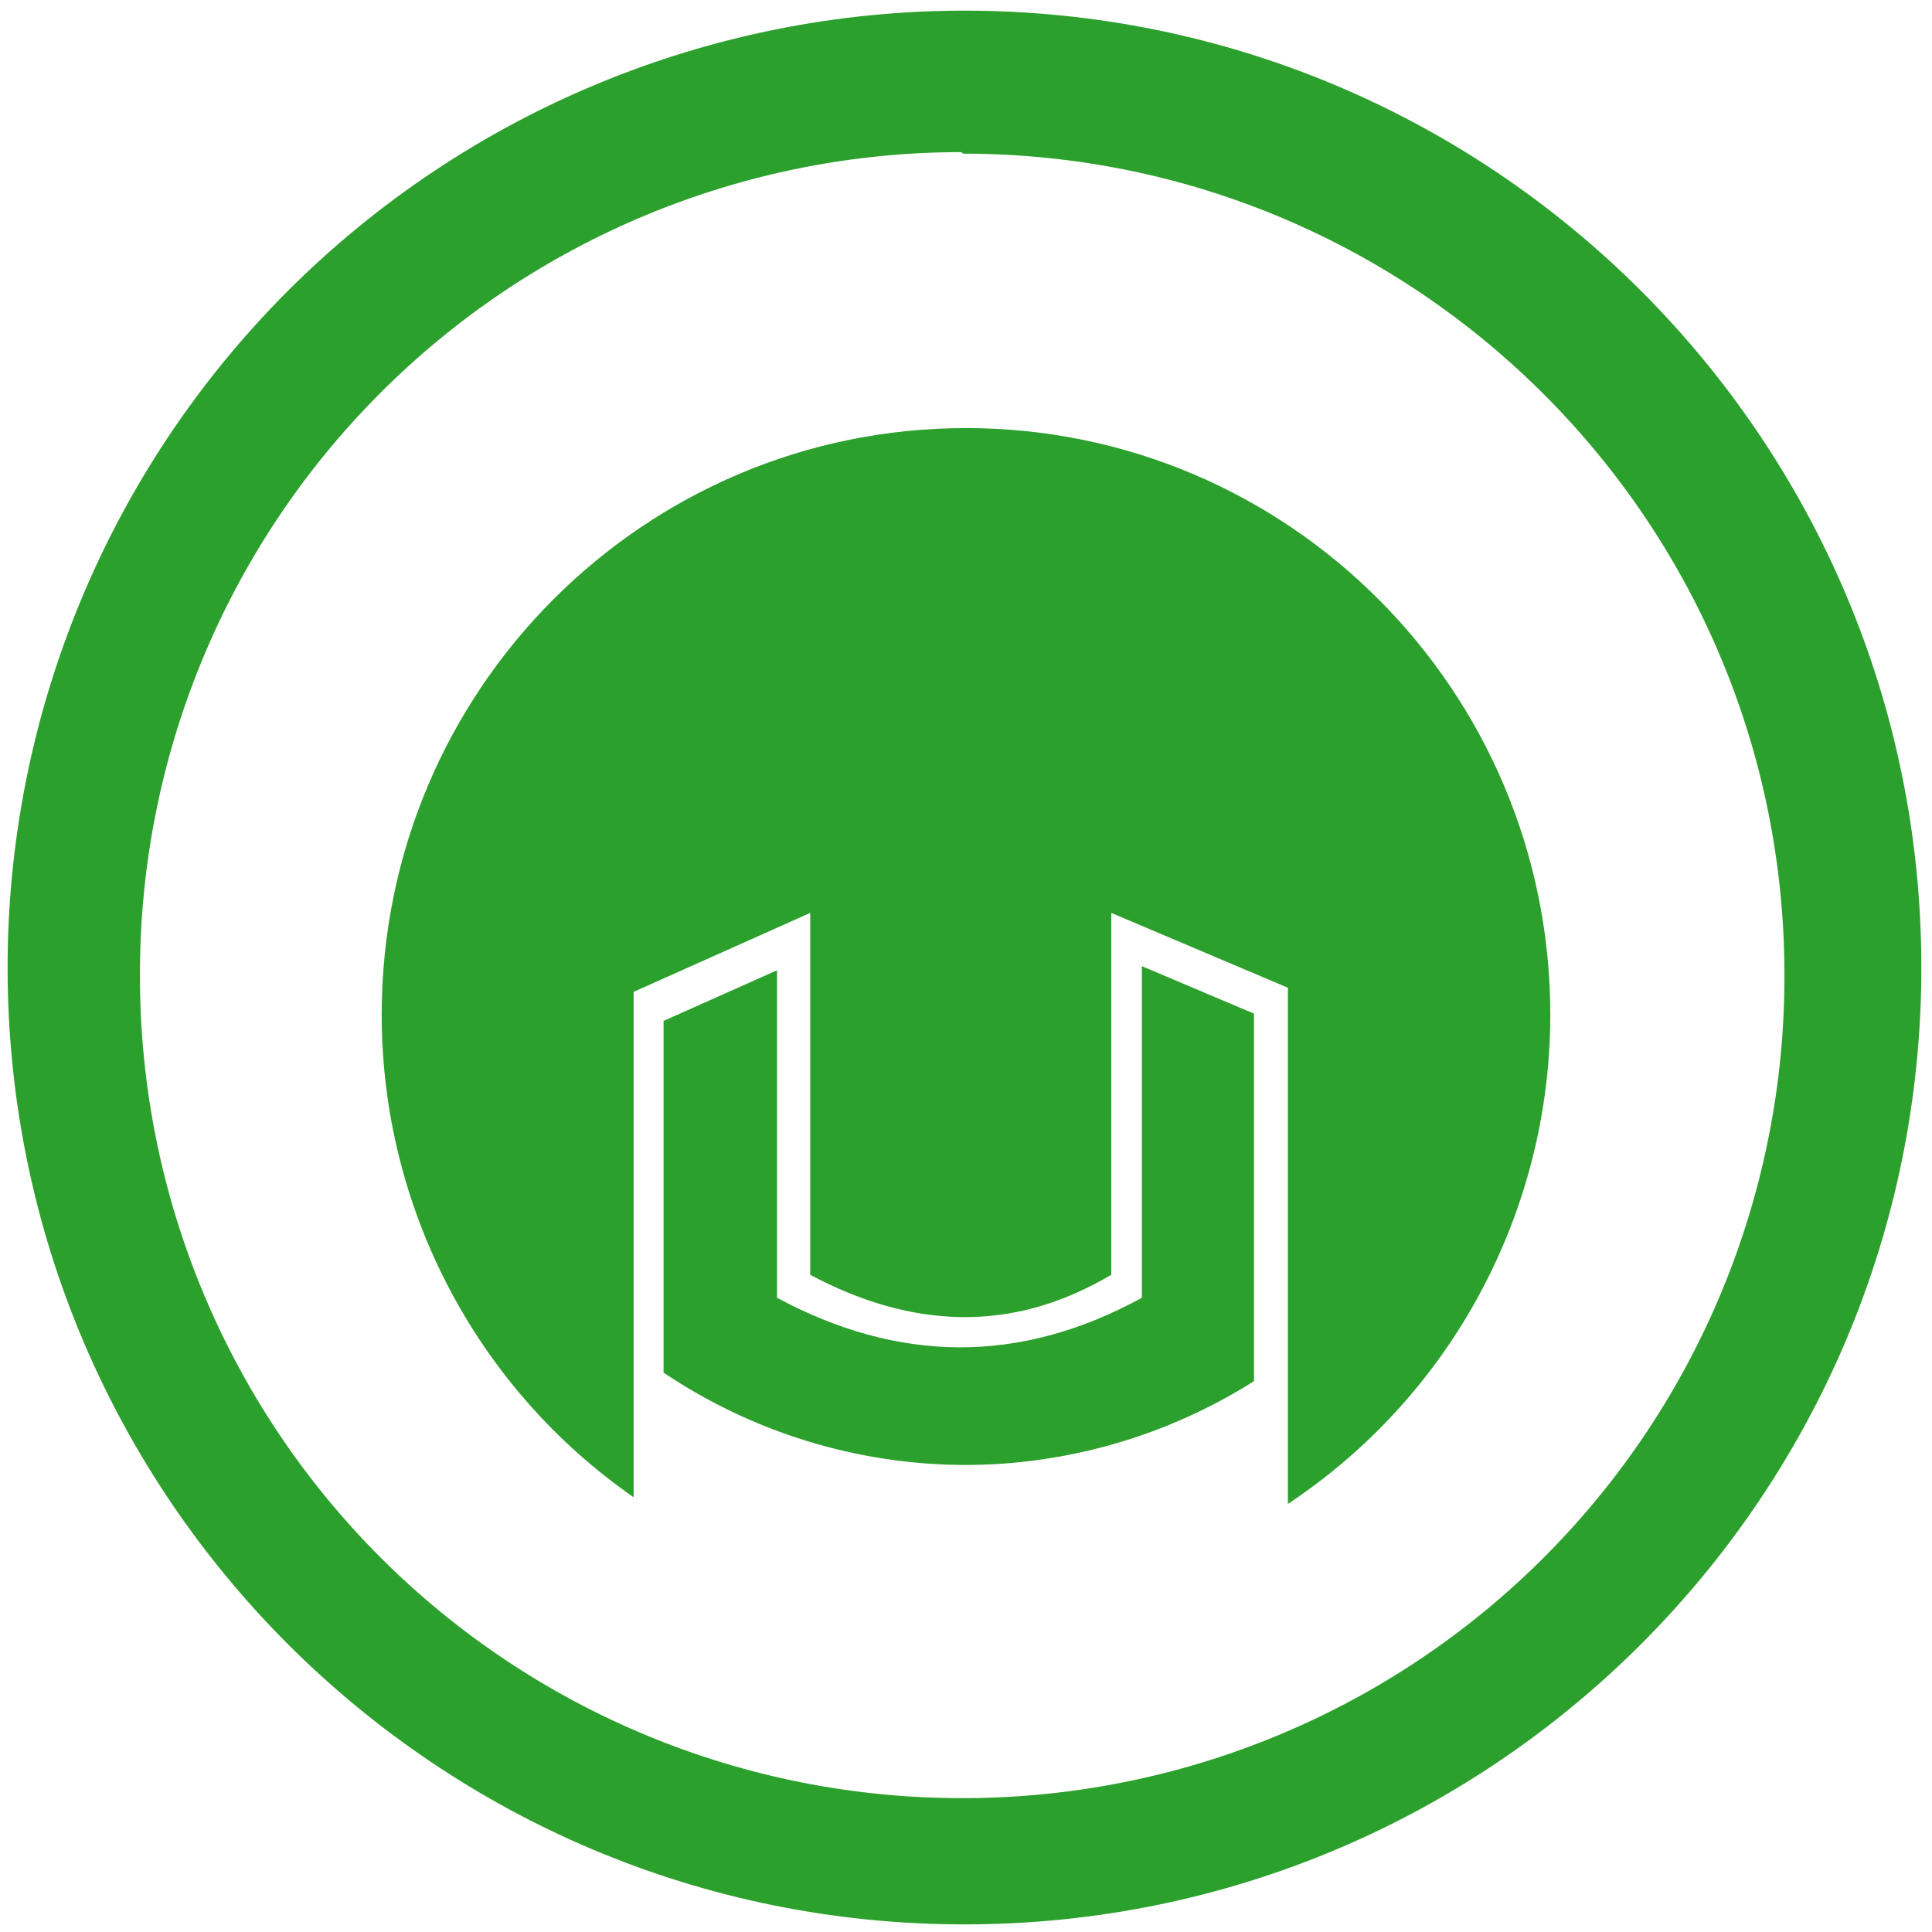
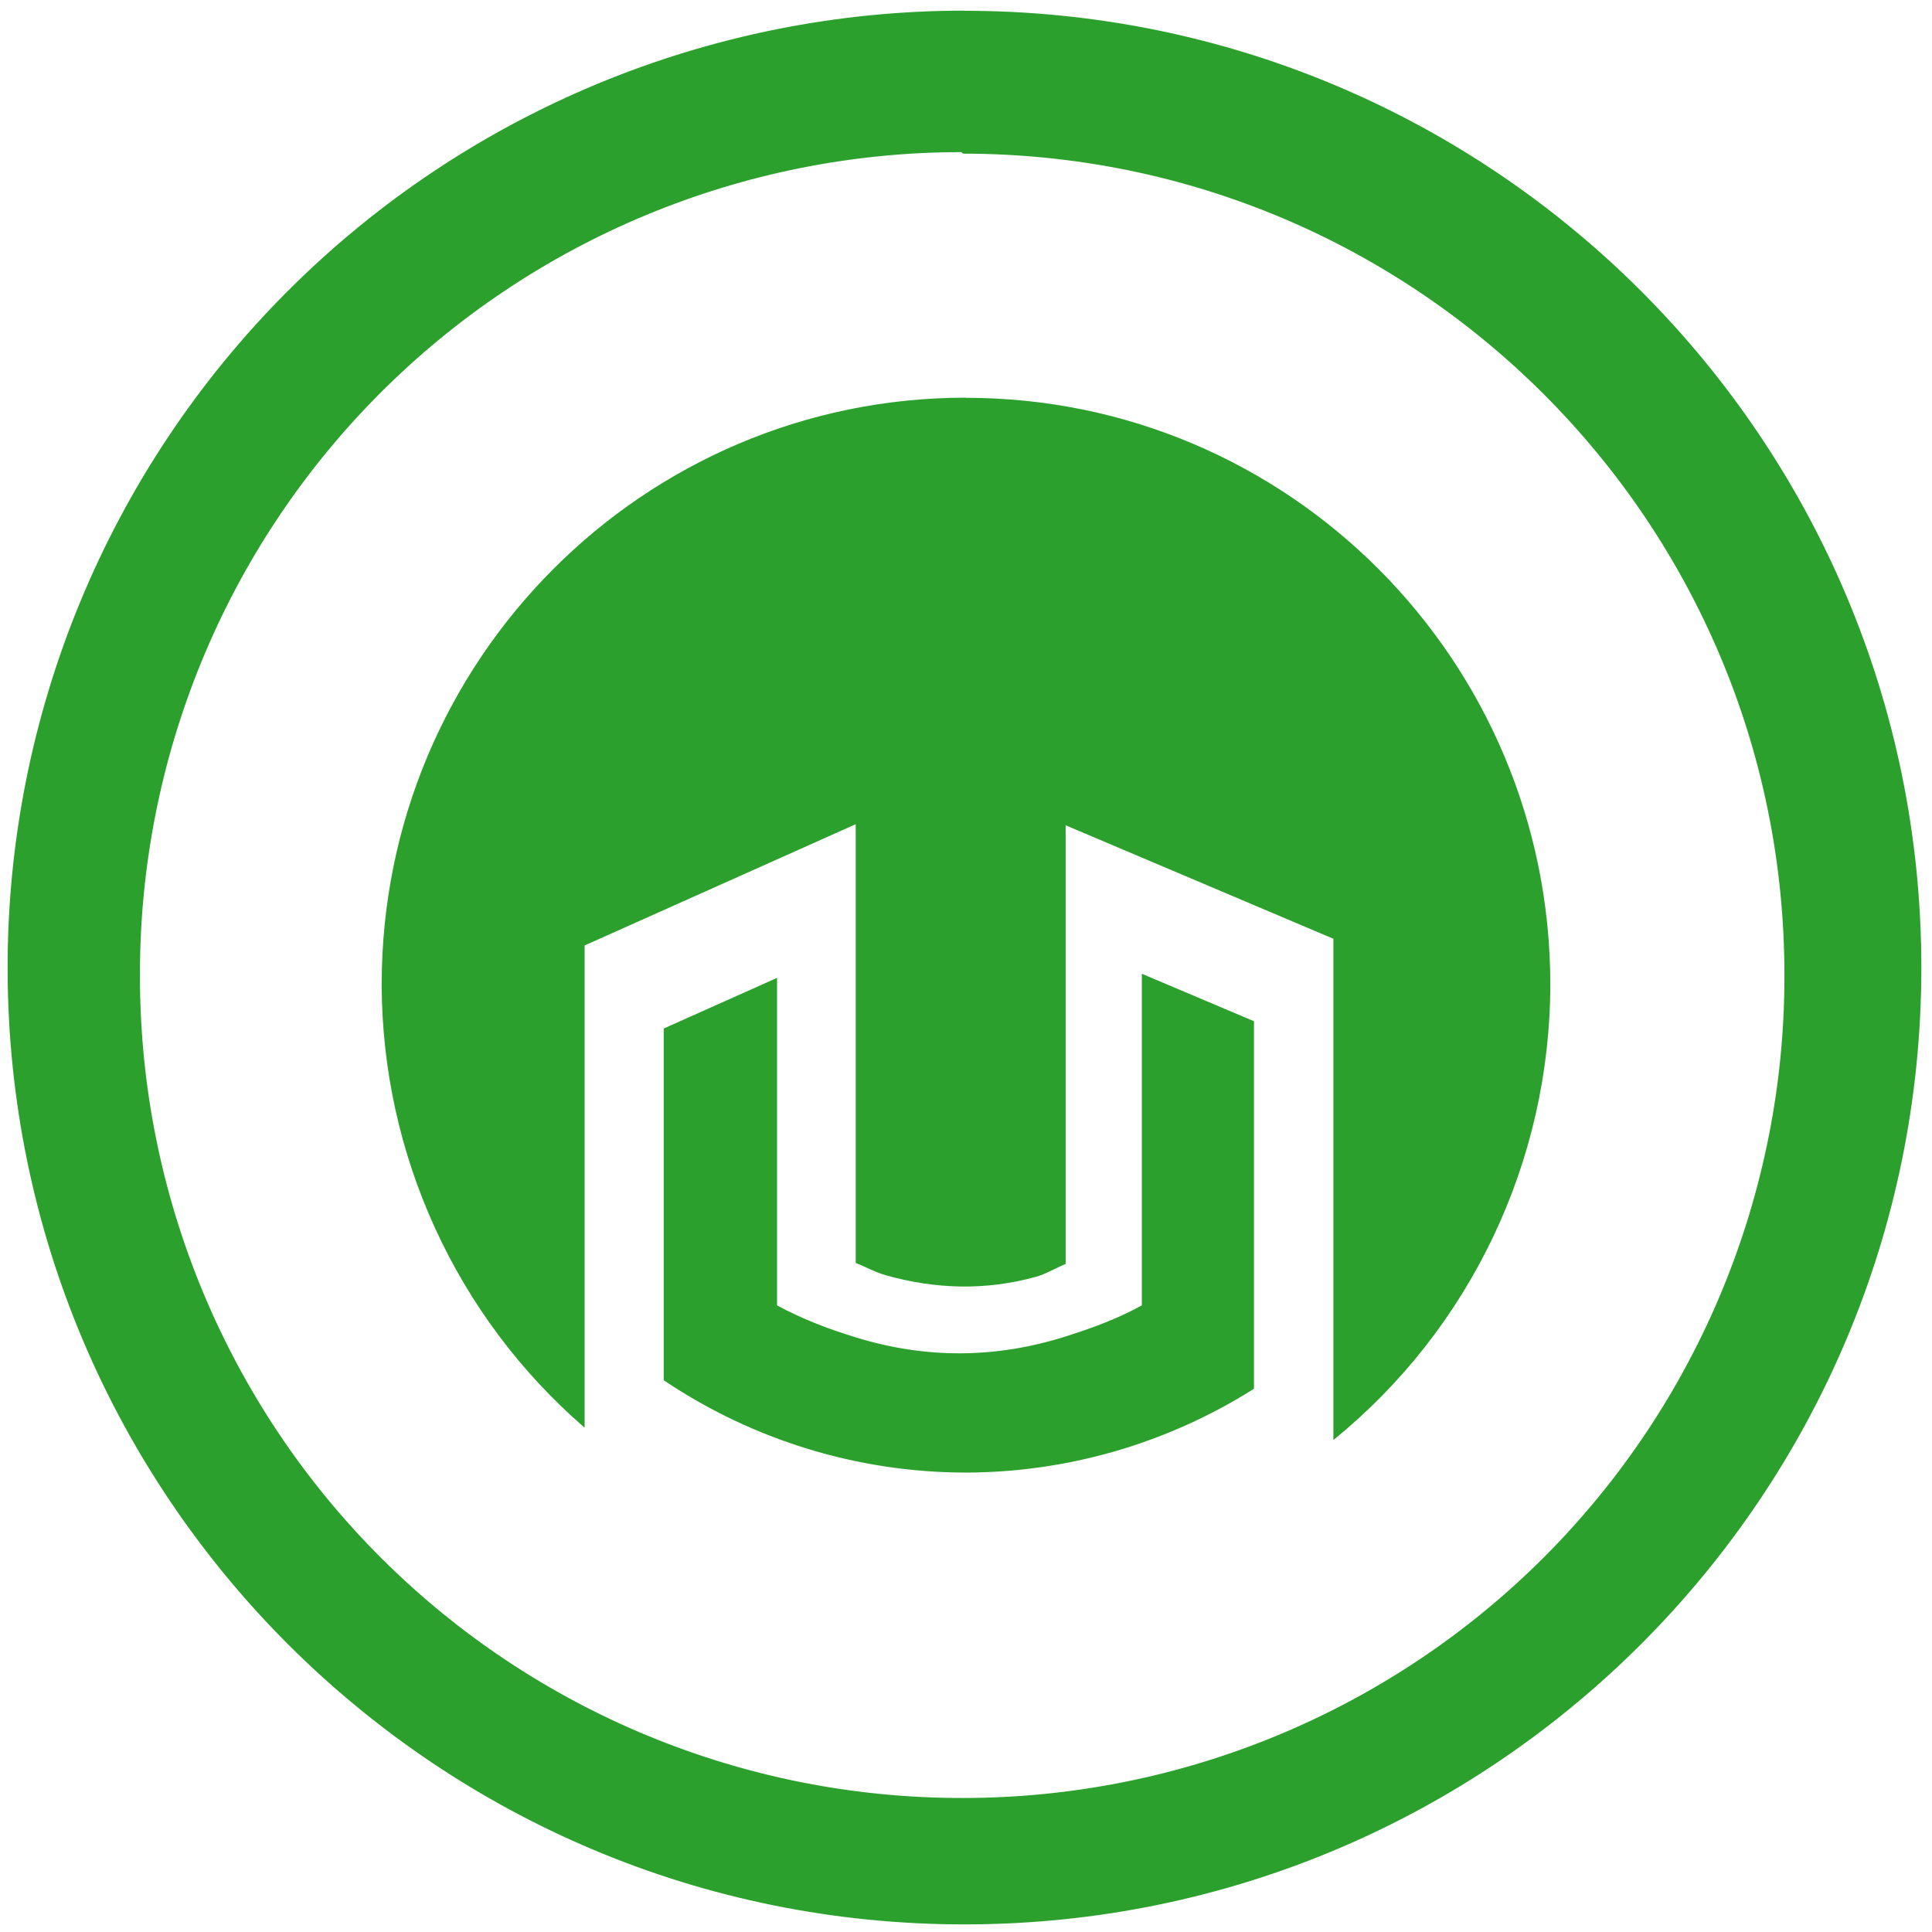
<svg xmlns="http://www.w3.org/2000/svg" width="48" height="48" version="1.1" viewBox="0 0 12.7 12.7" id="svg4">
  <defs id="defs8" />
-   <path d="M 6.34,0.07 A 6.29,6.29 0 0 0 0.05,6.37 6.29,6.29 0 0 0 6.35,12.65 6.29,6.29 0 0 0 12.63,6.36 6.29,6.29 0 0 0 6.34,0.07 Z m -0.02,0.93 0.01,0.01 A 5.4,5.4 0 0 1 11.73,6.41 5.4,5.4 0 0 1 6.33,11.82 5.4,5.4 0 0 1 0.92,6.42 5.4,5.4 0 0 1 6.32,1 Z M 6.35,2.814 A 3.841,3.857 0 0 0 2.509,6.67 3.841,3.857 0 0 0 4.165,9.842 V 6.52 l 1.161,-0.519 v 2.379 c 0.165,0.088 0.33,0.156 0.495,0.203 0.165,0.047 0.33,0.072 0.495,0.075 0.165,0.002 0.33,-0.018 0.495,-0.064 C 6.975,8.548 7.14,8.477 7.305,8.38 V 6.001 l 1.161,0.492 v 3.393 A 3.841,3.857 0 0 0 10.191,6.67 3.841,3.857 0 0 0 6.35,2.814 Z m 1.156,3.537 v 2.18 c -0.813,0.445 -1.611,0.423 -2.398,0 V 6.378 L 4.362,6.711 V 9.023 C 4.95,9.418 5.641,9.629 6.347,9.63 7.018,9.629 7.675,9.438 8.243,9.079 V 6.663 Z" id="path2" style="fill:#2ca02c;stroke-width:1" />
+   <path d="M 6.34,0.07 A 6.29,6.29 0 0 0 0.05,6.37 6.29,6.29 0 0 0 6.35,12.65 6.29,6.29 0 0 0 12.63,6.36 6.29,6.29 0 0 0 6.34,0.071 V 0.07 Z m -0.02,0.93 0.01,0.01 A 5.4,5.4 0 0 1 11.73,6.41 5.4,5.4 0 0 1 6.33,11.819 5.4,5.4 0 0 1 0.92,6.42 5.4,5.4 0 0 1 6.32,1 Z M 6.349,2.614 A 3.841,3.857 0 0 0 2.509,6.471 3.841,3.857 0 0 0 3.843,9.385 V 6.215 L 5.625,5.418 v 2.884 c 0.065,0.025 0.13,0.062 0.195,0.08 0.165,0.047 0.33,0.072 0.495,0.075 0.165,0.002 0.33,-0.018 0.495,-0.064 0.065,-0.018 0.13,-0.058 0.195,-0.084 V 5.425 L 8.765,6.171 V 9.466 A 3.841,3.857 0 0 0 10.191,6.471 3.841,3.857 0 0 0 6.35,2.615 H 6.349 Z M 7.506,6.401 V 8.581 C 7.338,8.673 7.172,8.732 7.006,8.785 6.541,8.932 6.081,8.932 5.625,8.791 5.452,8.738 5.28,8.674 5.108,8.581 V 6.428 L 4.363,6.761 V 9.073 C 4.95,9.468 5.641,9.679 6.347,9.68 7.018,9.679 7.675,9.488 8.243,9.129 V 6.713 L 7.506,6.401 Z" id="path2" style="fill:#2ca02c;stroke-width:1" />
</svg>
